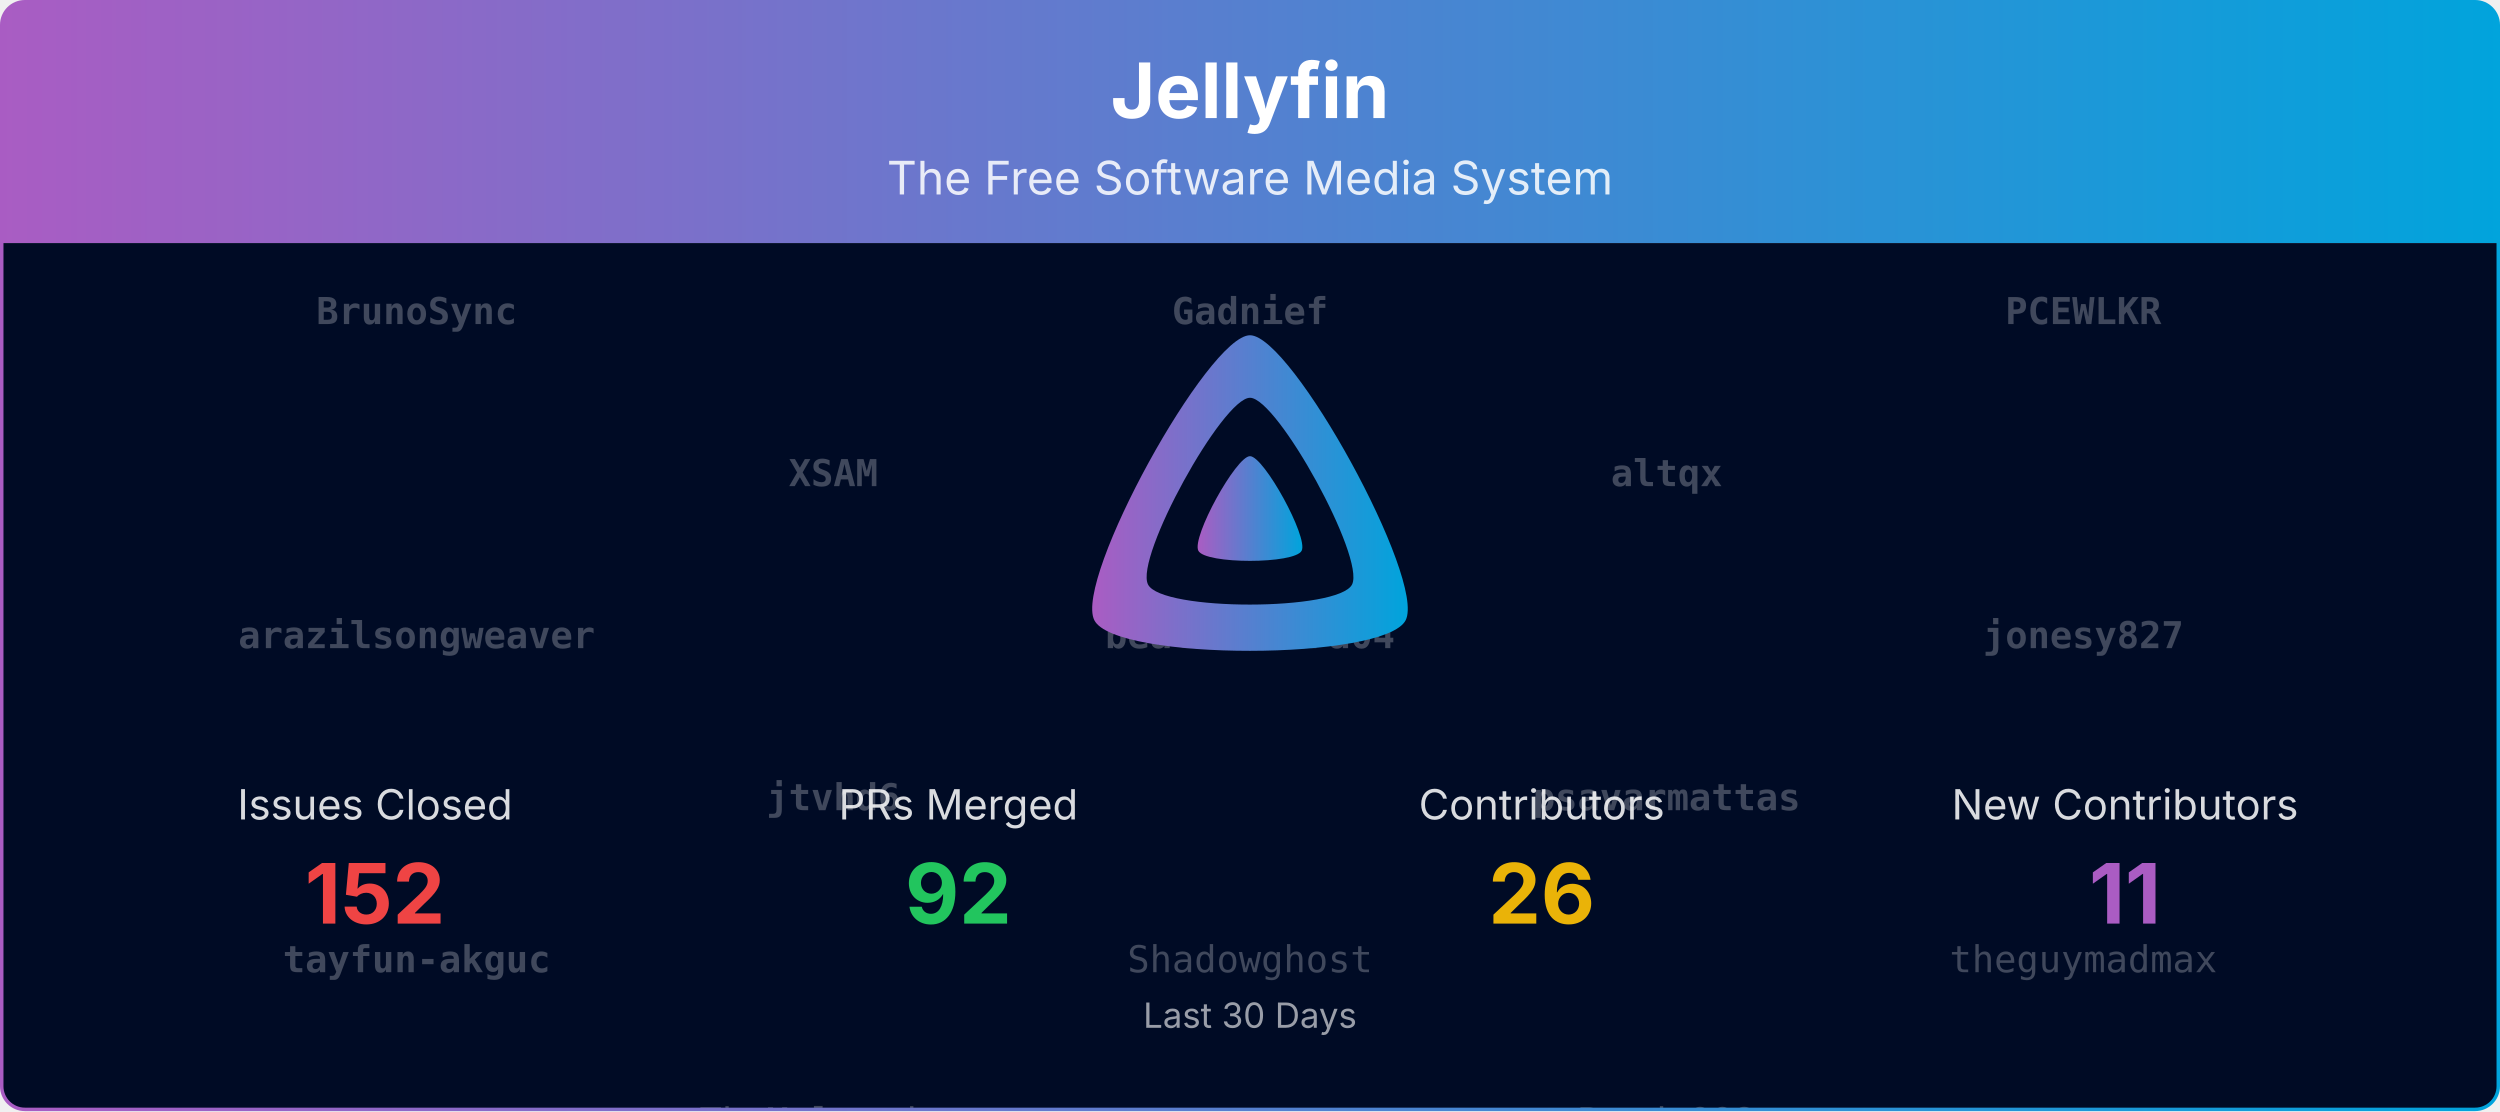
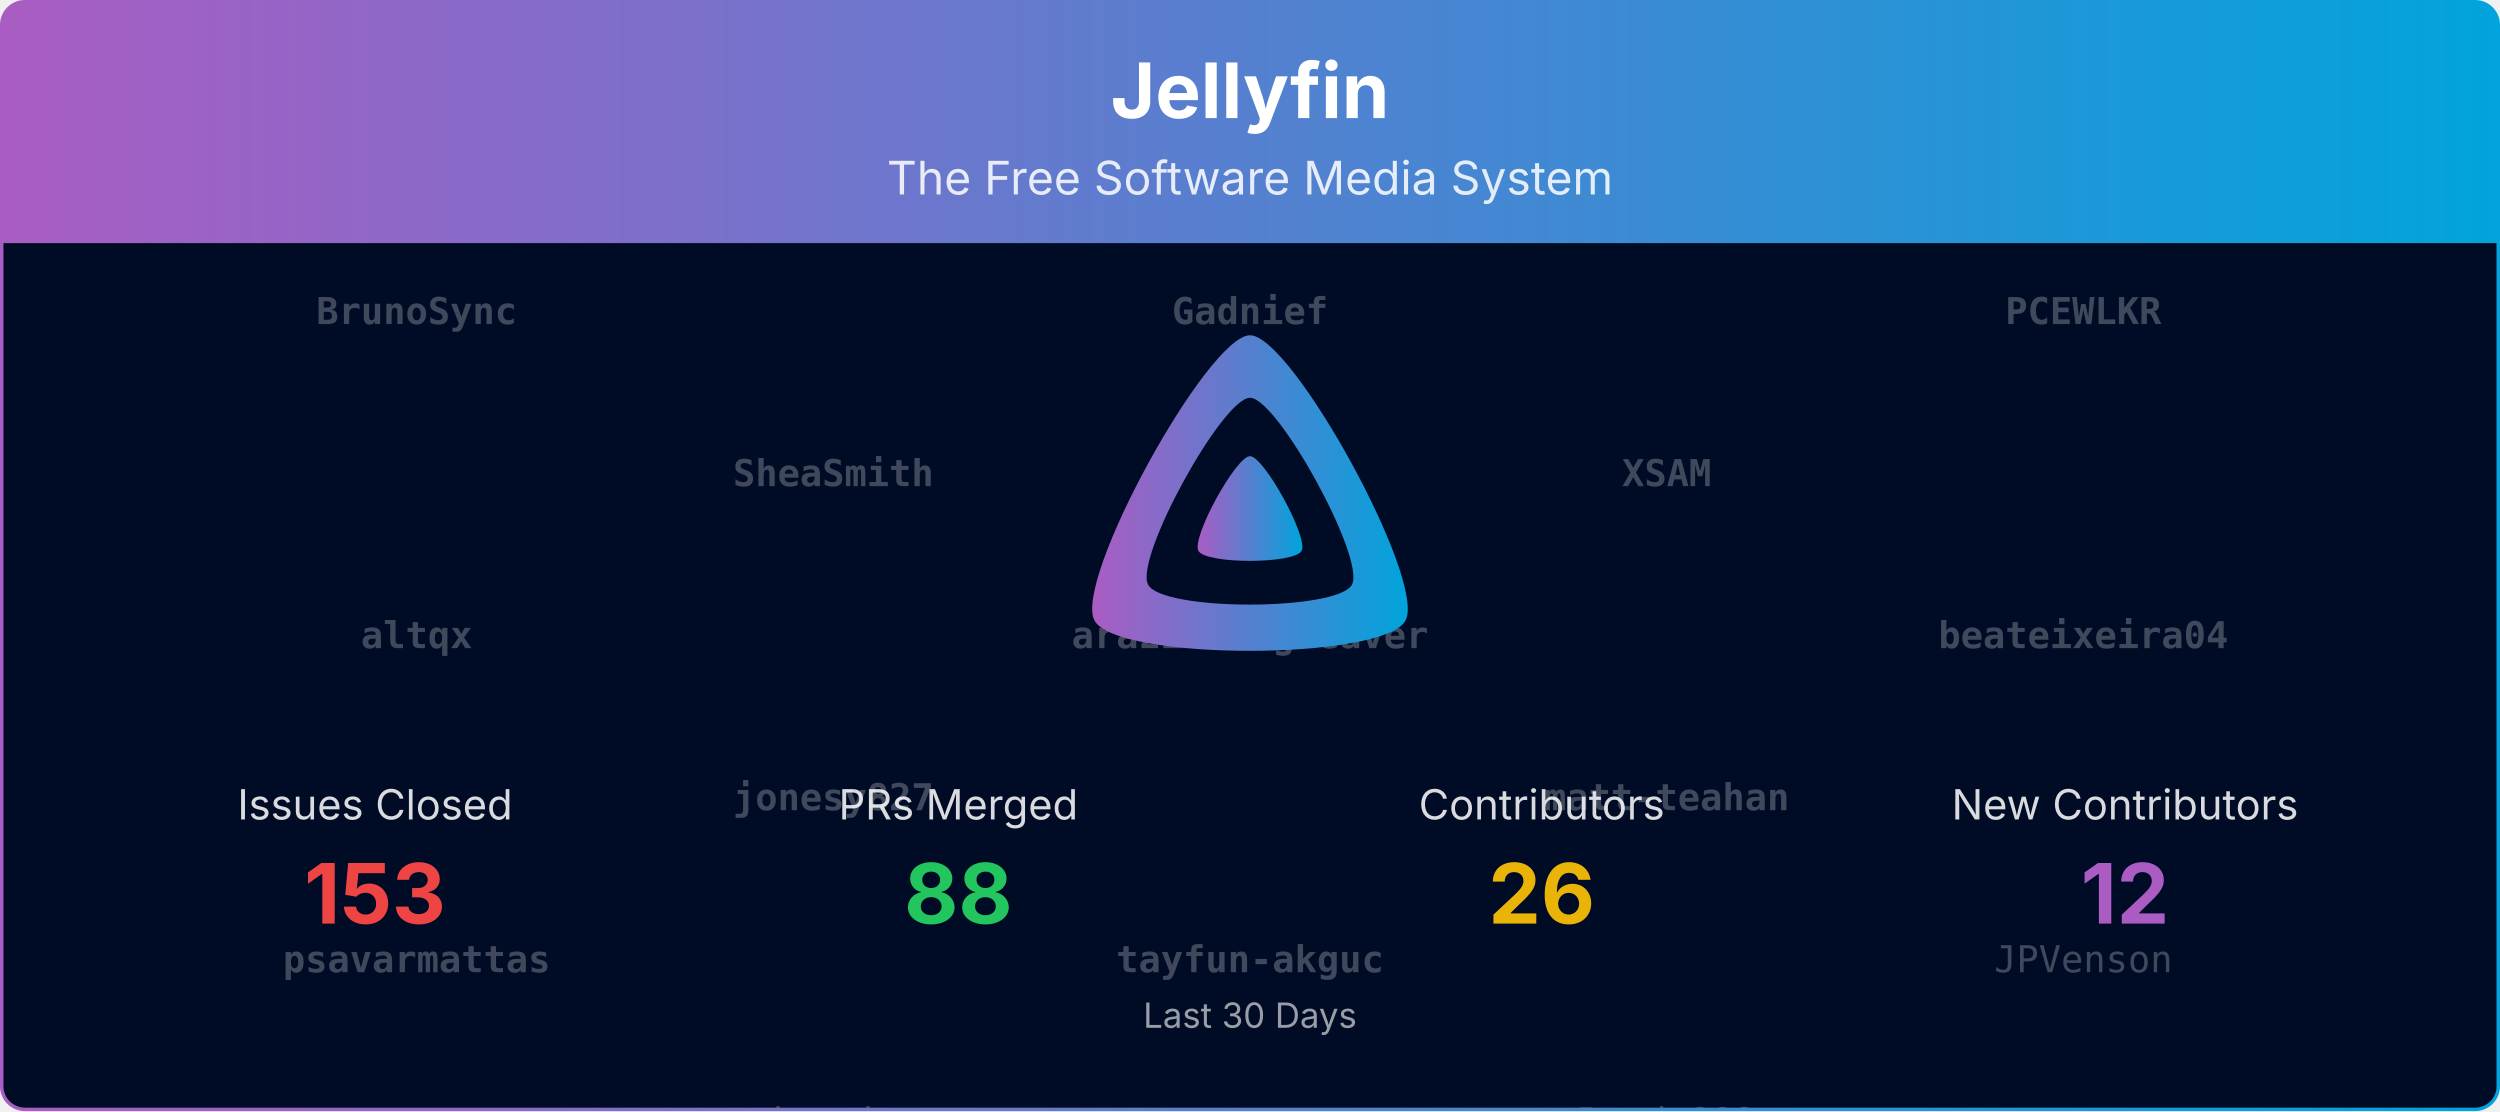
<svg xmlns="http://www.w3.org/2000/svg" viewBox="0 0 1080 480" width="100%" role="img" aria-label="Jellyfin">
  <defs>
    <linearGradient id="banner-jellyfin-grad" x1="0" y1="0" x2="1" y2="0">
      <stop offset="0%" stop-color="#AA5CC3" />
      <stop offset="100%" stop-color="#00A4DC" />
    </linearGradient>
    <clipPath id="banner-jellyfin-grad-clip">
      <rect x="0.75" y="0.75" width="1078.5" height="478.5" rx="10" ry="10" />
    </clipPath>
  </defs>
  <defs>
    <clipPath id="banner-jellyfin-grad-rain-clip">
      <rect x="0.75" y="105" width="1078.5" height="374.25" />
    </clipPath>
  </defs>
  <g clip-path="url(#banner-jellyfin-grad-clip)">
    <path d="M0.75,10.75 A10.0,10.0 0 0 1 10.75,0.75 L1069.25,0.75 A10.0,10.0 0 0 1 1079.25,10.75 L1079.25,105.00 L0.75,105.00 Z" fill="url(#banner-jellyfin-grad)" />
    <text x="540.0" y="51" text-anchor="middle" font-size="33" font-weight="700" font-family="Plus Jakarta Sans, system-ui, -apple-system, Segoe UI, sans-serif" fill="#ffffff">Jellyfin</text>
    <text x="540.0" y="84" text-anchor="middle" font-size="20" font-family="Plus Jakarta Sans, system-ui, -apple-system, Segoe UI, sans-serif" fill="#ffffff" opacity="0.85">The Free Software Media System</text>
    <rect x="0.75" y="105" width="1078.5" height="374.25" fill="#000b25" />
    <g opacity="0.25" clip-path="url(#banner-jellyfin-grad-rain-clip)" font-family="ui-monospace, SFMono-Regular, Menlo, Consolas, monospace" font-size="16" fill="#ffffff" text-anchor="middle">
      <g transform="translate(180.00,105)">
        <g>
          <animateTransform attributeName="transform" type="translate" values="0,-840;0,0" dur="20.00s" begin="-0.00s" repeatCount="indefinite" />
          <text y="35.0" font-weight="700">BrunoSync</text>
-           <text y="175.0" font-weight="700">arazilsongweaver</text>
-           <text y="315.0" font-weight="700">tayfun-akguc</text>
+           <text y="175.0" font-weight="700">altqx</text>
+           <text y="315.0" font-weight="700">psavarmattas</text>
          <text y="455.0">Bond-009</text>
-           <text y="595.0">JPVenson</text>
-           <text y="735.0">Lampan-git</text>
+           <text y="595.0">LePips</text>
+           <text y="735.0">nielsvanvelzen</text>
          <text y="875.0" font-weight="700">BrunoSync</text>
-           <text y="1015.0" font-weight="700">arazilsongweaver</text>
-           <text y="1155.0" font-weight="700">tayfun-akguc</text>
+           <text y="1015.0" font-weight="700">altqx</text>
+           <text y="1155.0" font-weight="700">psavarmattas</text>
          <text y="1295.0">Bond-009</text>
-           <text y="1435.0">JPVenson</text>
-           <text y="1575.0">Lampan-git</text>
+           <text y="1435.0">LePips</text>
+           <text y="1575.0">nielsvanvelzen</text>
        </g>
      </g>
      <g transform="translate(540.00,105)">
        <g>
          <animateTransform attributeName="transform" type="translate" values="0,-840;0,0" dur="20.00s" begin="-1.91s" repeatCount="indefinite" />
          <text y="35.0" font-weight="700">Gadnief</text>
-           <text y="175.0" font-weight="700">beateixeira04</text>
-           <text y="315.0">Shadowghost</text>
-           <text y="455.0">dkanada</text>
-           <text y="595.0">jakobkukla</text>
+           <text y="175.0" font-weight="700">arazilsongweaver</text>
+           <text y="315.0" font-weight="700">tayfun-akguc</text>
+           <text y="455.0">IDisposable</text>
+           <text y="595.0">Shadowghost</text>
          <text y="735.0">nyanmisaka</text>
          <text y="875.0" font-weight="700">Gadnief</text>
-           <text y="1015.0" font-weight="700">beateixeira04</text>
-           <text y="1155.0">Shadowghost</text>
-           <text y="1295.0">dkanada</text>
-           <text y="1435.0">jakobkukla</text>
+           <text y="1015.0" font-weight="700">arazilsongweaver</text>
+           <text y="1155.0" font-weight="700">tayfun-akguc</text>
+           <text y="1295.0">IDisposable</text>
+           <text y="1435.0">Shadowghost</text>
          <text y="1575.0">nyanmisaka</text>
        </g>
      </g>
      <g transform="translate(900.00,105)">
        <g>
          <animateTransform attributeName="transform" type="translate" values="0,-840;0,0" dur="20.00s" begin="-3.82s" repeatCount="indefinite" />
          <text y="35.0" font-weight="700">PCEWLKR</text>
-           <text y="175.0" font-weight="700">jonesy827</text>
-           <text y="315.0">theguymadmax</text>
-           <text y="455.0">IDisposable</text>
-           <text y="595.0">LTe</text>
-           <text y="735.0">LePips</text>
+           <text y="175.0" font-weight="700">beateixeira04</text>
+           <text y="315.0">JPVenson</text>
+           <text y="455.0">dkanada</text>
+           <text y="595.0">renovate[bot]</text>
+           <text y="735.0">LTe</text>
          <text y="875.0" font-weight="700">PCEWLKR</text>
-           <text y="1015.0" font-weight="700">jonesy827</text>
-           <text y="1155.0">theguymadmax</text>
-           <text y="1295.0">IDisposable</text>
-           <text y="1435.0">LTe</text>
-           <text y="1575.0">LePips</text>
+           <text y="1015.0" font-weight="700">beateixeira04</text>
+           <text y="1155.0">JPVenson</text>
+           <text y="1295.0">dkanada</text>
+           <text y="1435.0">renovate[bot]</text>
+           <text y="1575.0">LTe</text>
        </g>
      </g>
      <g transform="translate(360.00,105)">
        <g>
          <animateTransform attributeName="transform" type="translate" values="0,-840;0,0" dur="20.00s" begin="-5.73s" repeatCount="indefinite" />
-           <text y="105.0" font-weight="700">XSAM</text>
-           <text y="245.0" font-weight="700">jtvhd6</text>
-           <text y="385.0">TheMelmacian</text>
-           <text y="525.0">ivanjx</text>
-           <text y="665.0">nielsvanvelzen</text>
-           <text y="805.0">renovate[bot]</text>
-           <text y="945.0" font-weight="700">XSAM</text>
-           <text y="1085.0" font-weight="700">jtvhd6</text>
-           <text y="1225.0">TheMelmacian</text>
-           <text y="1365.0">ivanjx</text>
-           <text y="1505.0">nielsvanvelzen</text>
-           <text y="1645.0">renovate[bot]</text>
+           <text y="105.0" font-weight="700">SheaSmith</text>
+           <text y="245.0" font-weight="700">jonesy827</text>
+           <text y="385.0">ivanjx</text>
+           <text y="525.0">theguymadmax</text>
+           <text y="665.0">Lampan-git</text>
+           <text y="805.0">jakobkukla</text>
+           <text y="945.0" font-weight="700">SheaSmith</text>
+           <text y="1085.0" font-weight="700">jonesy827</text>
+           <text y="1225.0">ivanjx</text>
+           <text y="1365.0">theguymadmax</text>
+           <text y="1505.0">Lampan-git</text>
+           <text y="1645.0">jakobkukla</text>
        </g>
      </g>
      <g transform="translate(720.00,105)">
        <g>
          <animateTransform attributeName="transform" type="translate" values="0,-840;0,0" dur="20.00s" begin="-7.64s" repeatCount="indefinite" />
-           <text y="105.0" font-weight="700">altqx</text>
-           <text y="245.0" font-weight="700">psavarmattas</text>
+           <text y="105.0" font-weight="700">XSAM</text>
+           <text y="245.0" font-weight="700">matt-teahan</text>
          <text y="385.0">Bond-009</text>
          <text y="525.0">nyanmisaka</text>
          <text y="665.0">ivanjx</text>
          <text y="805.0" font-weight="700">XSAM</text>
-           <text y="945.0" font-weight="700">altqx</text>
-           <text y="1085.0" font-weight="700">psavarmattas</text>
+           <text y="945.0" font-weight="700">XSAM</text>
+           <text y="1085.0" font-weight="700">matt-teahan</text>
          <text y="1225.0">Bond-009</text>
          <text y="1365.0">nyanmisaka</text>
          <text y="1505.0">ivanjx</text>
          <text y="1645.0" font-weight="700">XSAM</text>
        </g>
      </g>
    </g>
    <g transform="translate(465.00,138.00) scale(0.29297)">
      <path fill="url(#banner-jellyfin-grad)" fill-rule="evenodd" d="M256,23.3c-61.6,0-259.8,359.4-229.6,420.1s429.3,60,459.2,0S317.6,23.3,256,23.3zM406.5,390.8c-19.6,39.3-281.1,39.8-300.9,0s110.1-275.3,150.4-275.3S426.1,351.4,406.5,390.8z" />
      <path fill="url(#banner-jellyfin-grad)" d="M256,201.6c-20.4,0-86.2,119.3-76.2,139.4s142.5,19.9,152.4,0S276.5,201.6,256,201.6z" />
    </g>
    <text x="162.0" y="354.0" text-anchor="middle" font-size="18" font-family="Plus Jakarta Sans, system-ui, -apple-system, Segoe UI, sans-serif" fill="#ffffff" opacity="0.85">Issues Closed</text>
-     <text x="162.0" y="399.0" text-anchor="middle" font-size="36" font-weight="700" font-family="Plus Jakarta Sans, system-ui, -apple-system, Segoe UI, sans-serif" fill="#ef4444">152</text>
+     <text x="162.0" y="399.0" text-anchor="middle" font-size="36" font-weight="700" font-family="Plus Jakarta Sans, system-ui, -apple-system, Segoe UI, sans-serif" fill="#ef4444">153</text>
    <text x="414.0" y="354.0" text-anchor="middle" font-size="18" font-family="Plus Jakarta Sans, system-ui, -apple-system, Segoe UI, sans-serif" fill="#ffffff" opacity="0.85">PRs Merged</text>
-     <text x="414.0" y="399.0" text-anchor="middle" font-size="36" font-weight="700" font-family="Plus Jakarta Sans, system-ui, -apple-system, Segoe UI, sans-serif" fill="#22c55e">92</text>
+     <text x="414.0" y="399.0" text-anchor="middle" font-size="36" font-weight="700" font-family="Plus Jakarta Sans, system-ui, -apple-system, Segoe UI, sans-serif" fill="#22c55e">88</text>
    <text x="666.0" y="354.0" text-anchor="middle" font-size="18" font-family="Plus Jakarta Sans, system-ui, -apple-system, Segoe UI, sans-serif" fill="#ffffff" opacity="0.85">Contributors</text>
    <text x="666.0" y="399.0" text-anchor="middle" font-size="36" font-weight="700" font-family="Plus Jakarta Sans, system-ui, -apple-system, Segoe UI, sans-serif" fill="#eab308">26</text>
    <text x="918.0" y="354.0" text-anchor="middle" font-size="18" font-family="Plus Jakarta Sans, system-ui, -apple-system, Segoe UI, sans-serif" fill="#ffffff" opacity="0.85">New Contributors</text>
-     <text x="918.0" y="399.0" text-anchor="middle" font-size="36" font-weight="700" font-family="Plus Jakarta Sans, system-ui, -apple-system, Segoe UI, sans-serif" fill="#AA5CC3">11</text>
+     <text x="918.0" y="399.0" text-anchor="middle" font-size="36" font-weight="700" font-family="Plus Jakarta Sans, system-ui, -apple-system, Segoe UI, sans-serif" fill="#AA5CC3">12</text>
    <text x="540.0" y="444.0" text-anchor="middle" font-size="15" font-family="Plus Jakarta Sans, system-ui, -apple-system, Segoe UI, sans-serif" fill="#ffffff" opacity="0.6">Last 30 Days</text>
  </g>
  <rect x="0.75" y="0.75" width="1078.5" height="478.5" rx="10" ry="10" fill="none" stroke="url(#banner-jellyfin-grad)" stroke-width="1.5" />
</svg>
